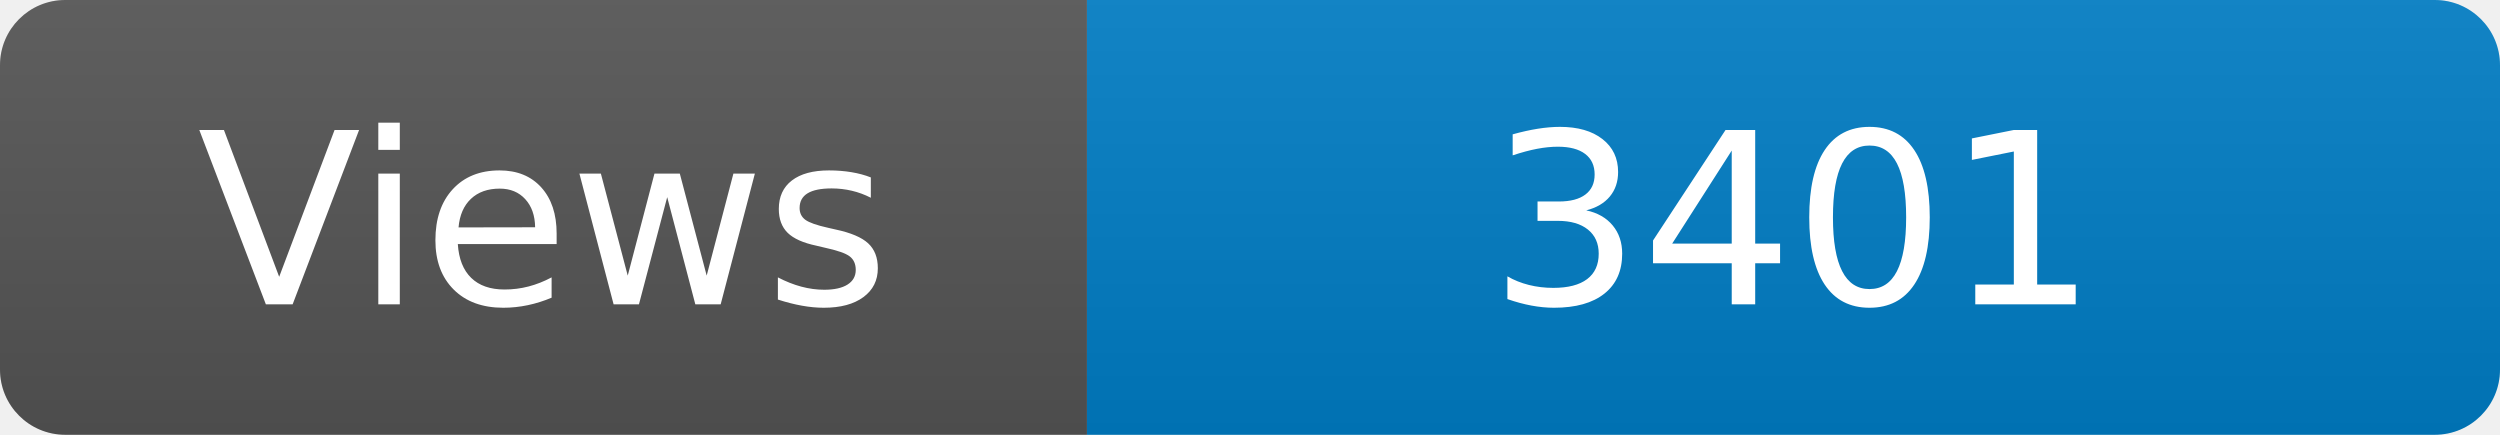
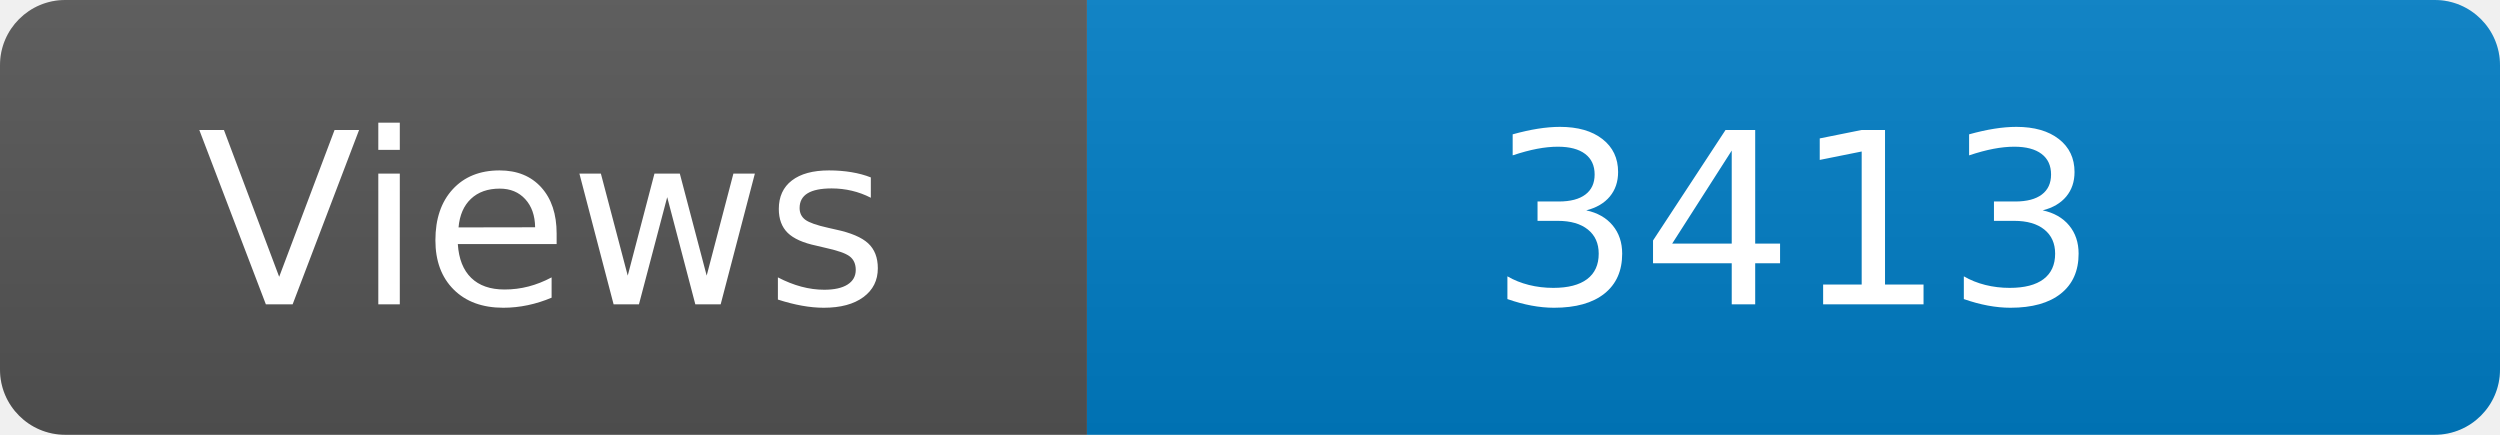
<svg xmlns="http://www.w3.org/2000/svg" width="115" height="20" role="img" aria-label="Maintained?: yes">
  <linearGradient id="s" x2="0" y2="100%">
    <stop offset="0" stop-color="#bbb" stop-opacity=".1" />
    <stop offset="1" stop-opacity=".1" />
  </linearGradient>
  <clipPath id="r">
    <rect width="115" height="20" rx="3" fill="#fff" />
  </clipPath>
  <g clip-path="url(#r)">
    <rect width="50" height="20" fill="#555" />
    <rect x="50" width="160" height="20" fill="#007ec6" />
    <rect width="115" height="20" fill="url(#s)" />
  </g>
  <g fill="#fff" text-anchor="middle" font-family="Verdana,Geneva,DejaVu Sans,sans-serif" font-size="110">
    <text x="250" y="140" transform="scale(.1)" fill="#fff">Views</text>
-     <text x="825" y="140" transform="scale(.1)" fill="#fff">3401</text>
+     <text x="825" y="140" transform="scale(.1)" fill="#fff">3413</text>
  </g>
</svg>
